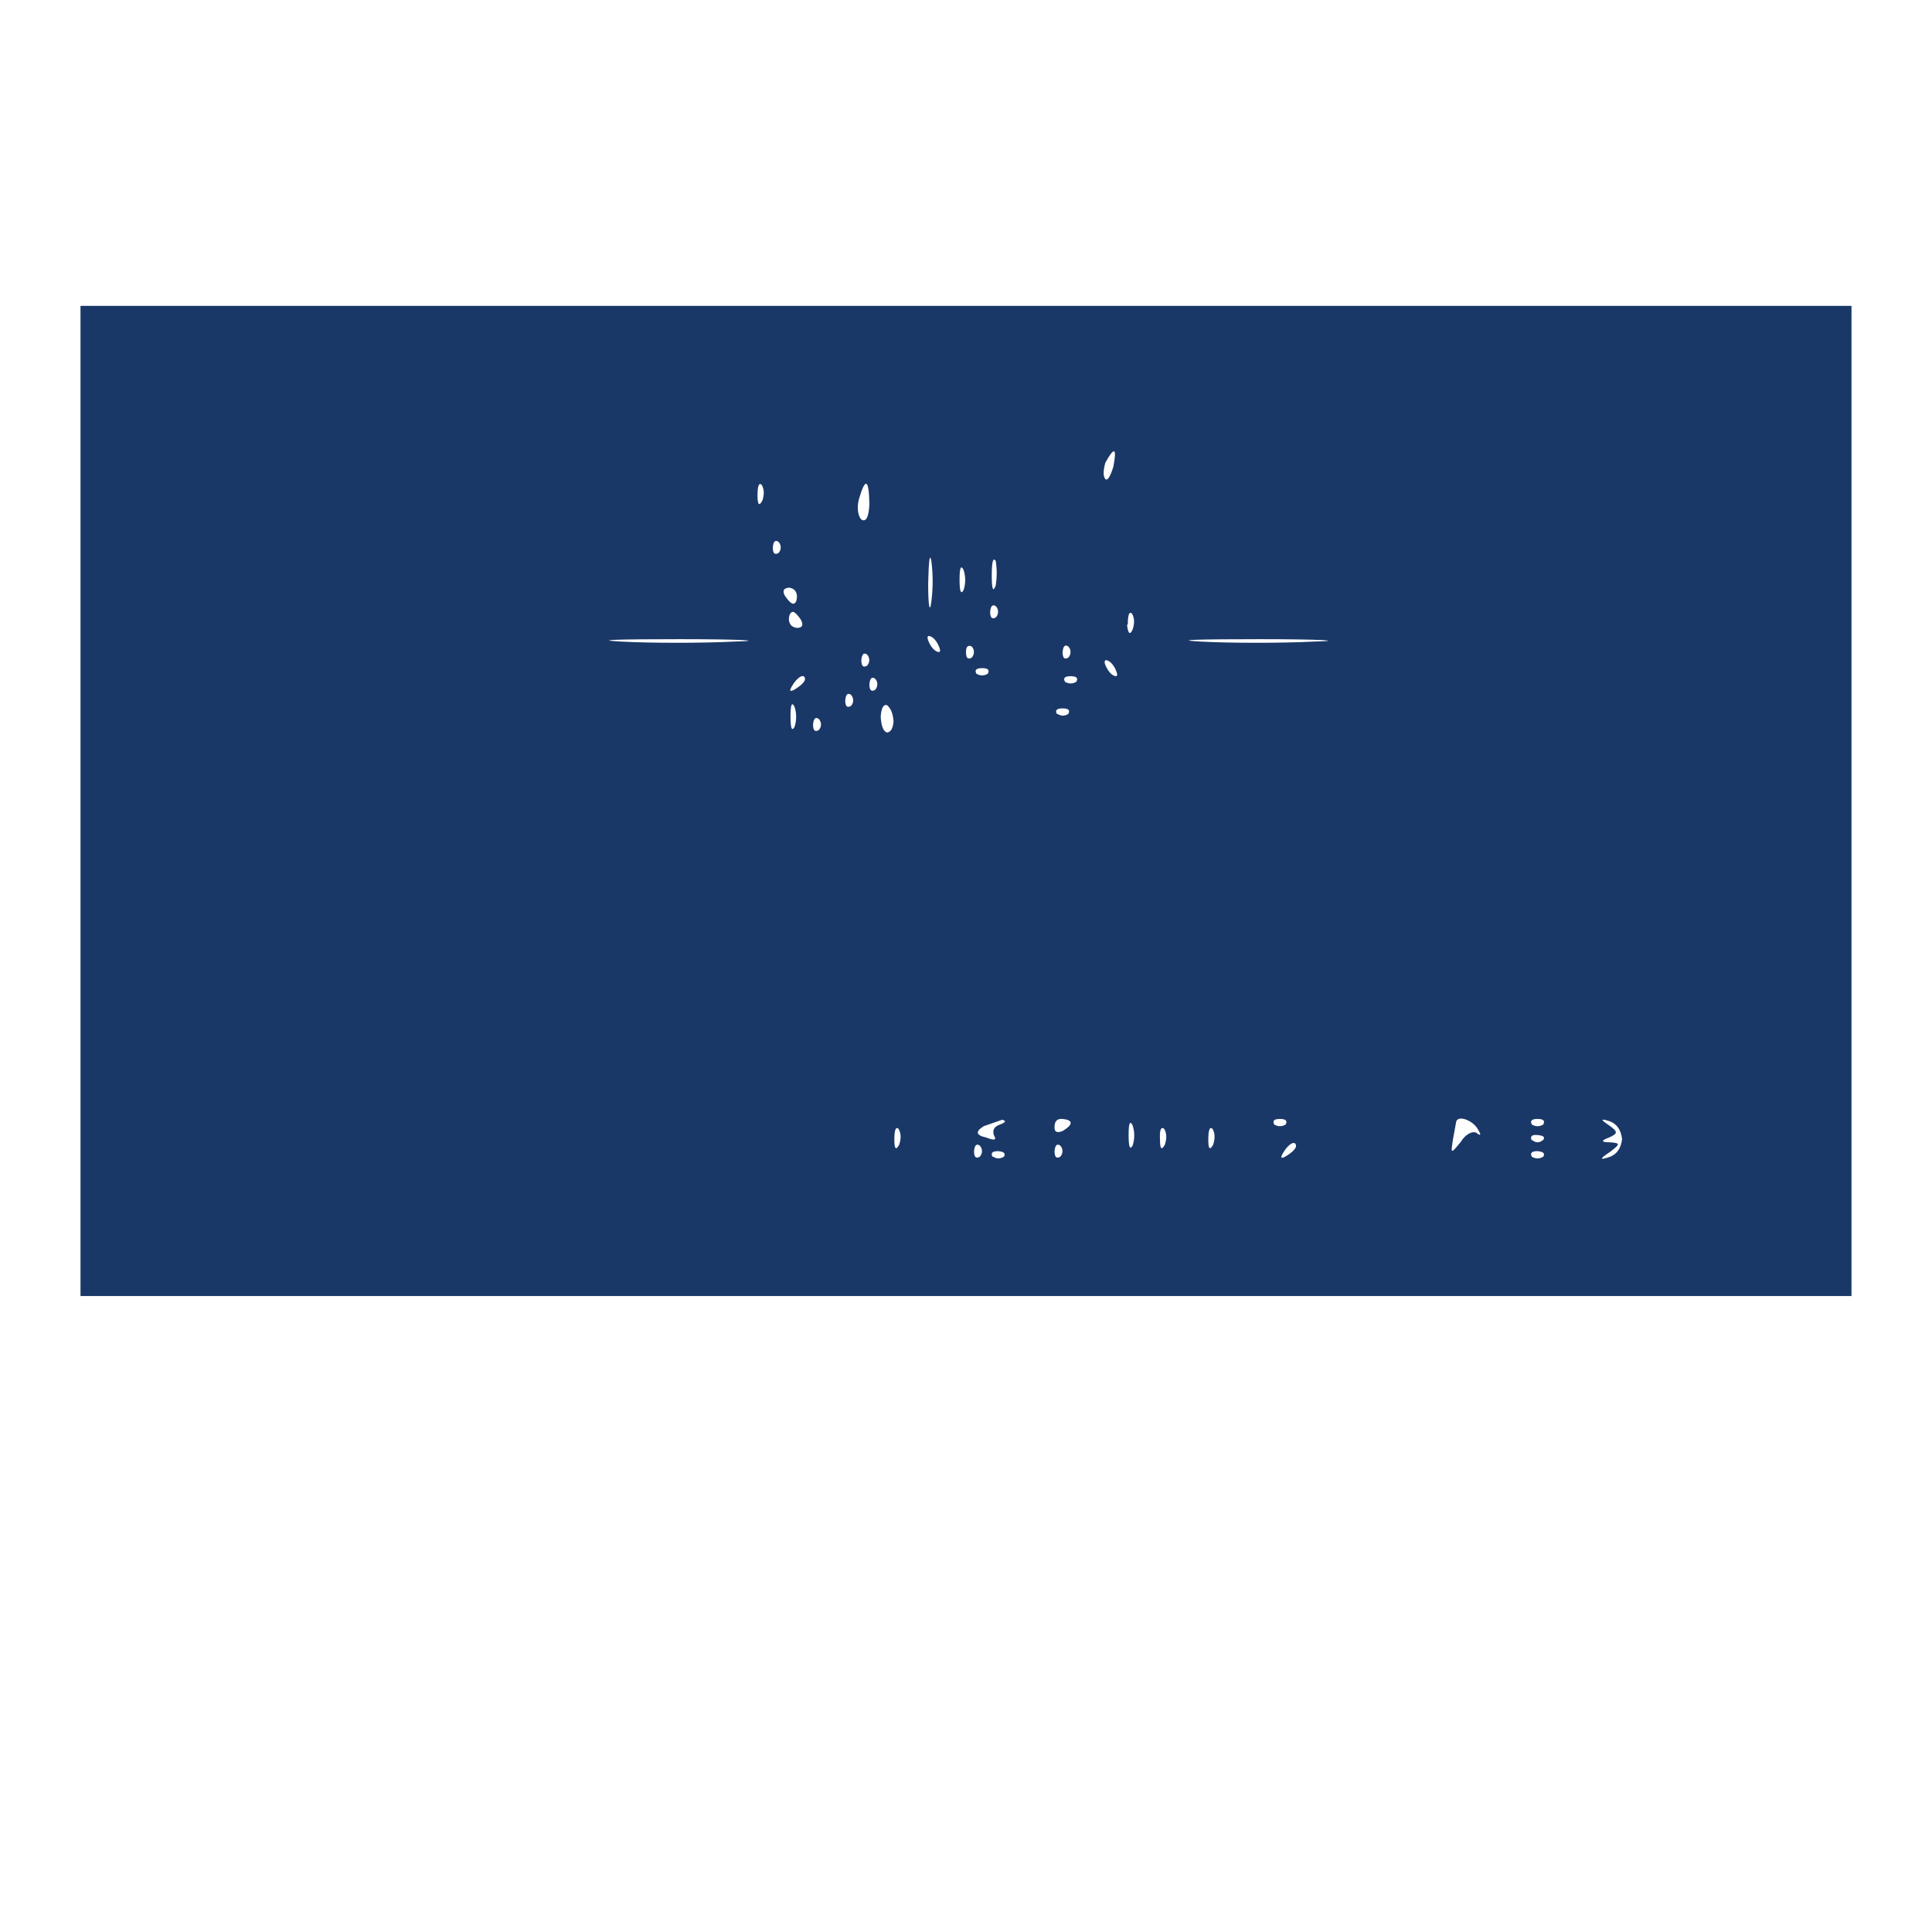
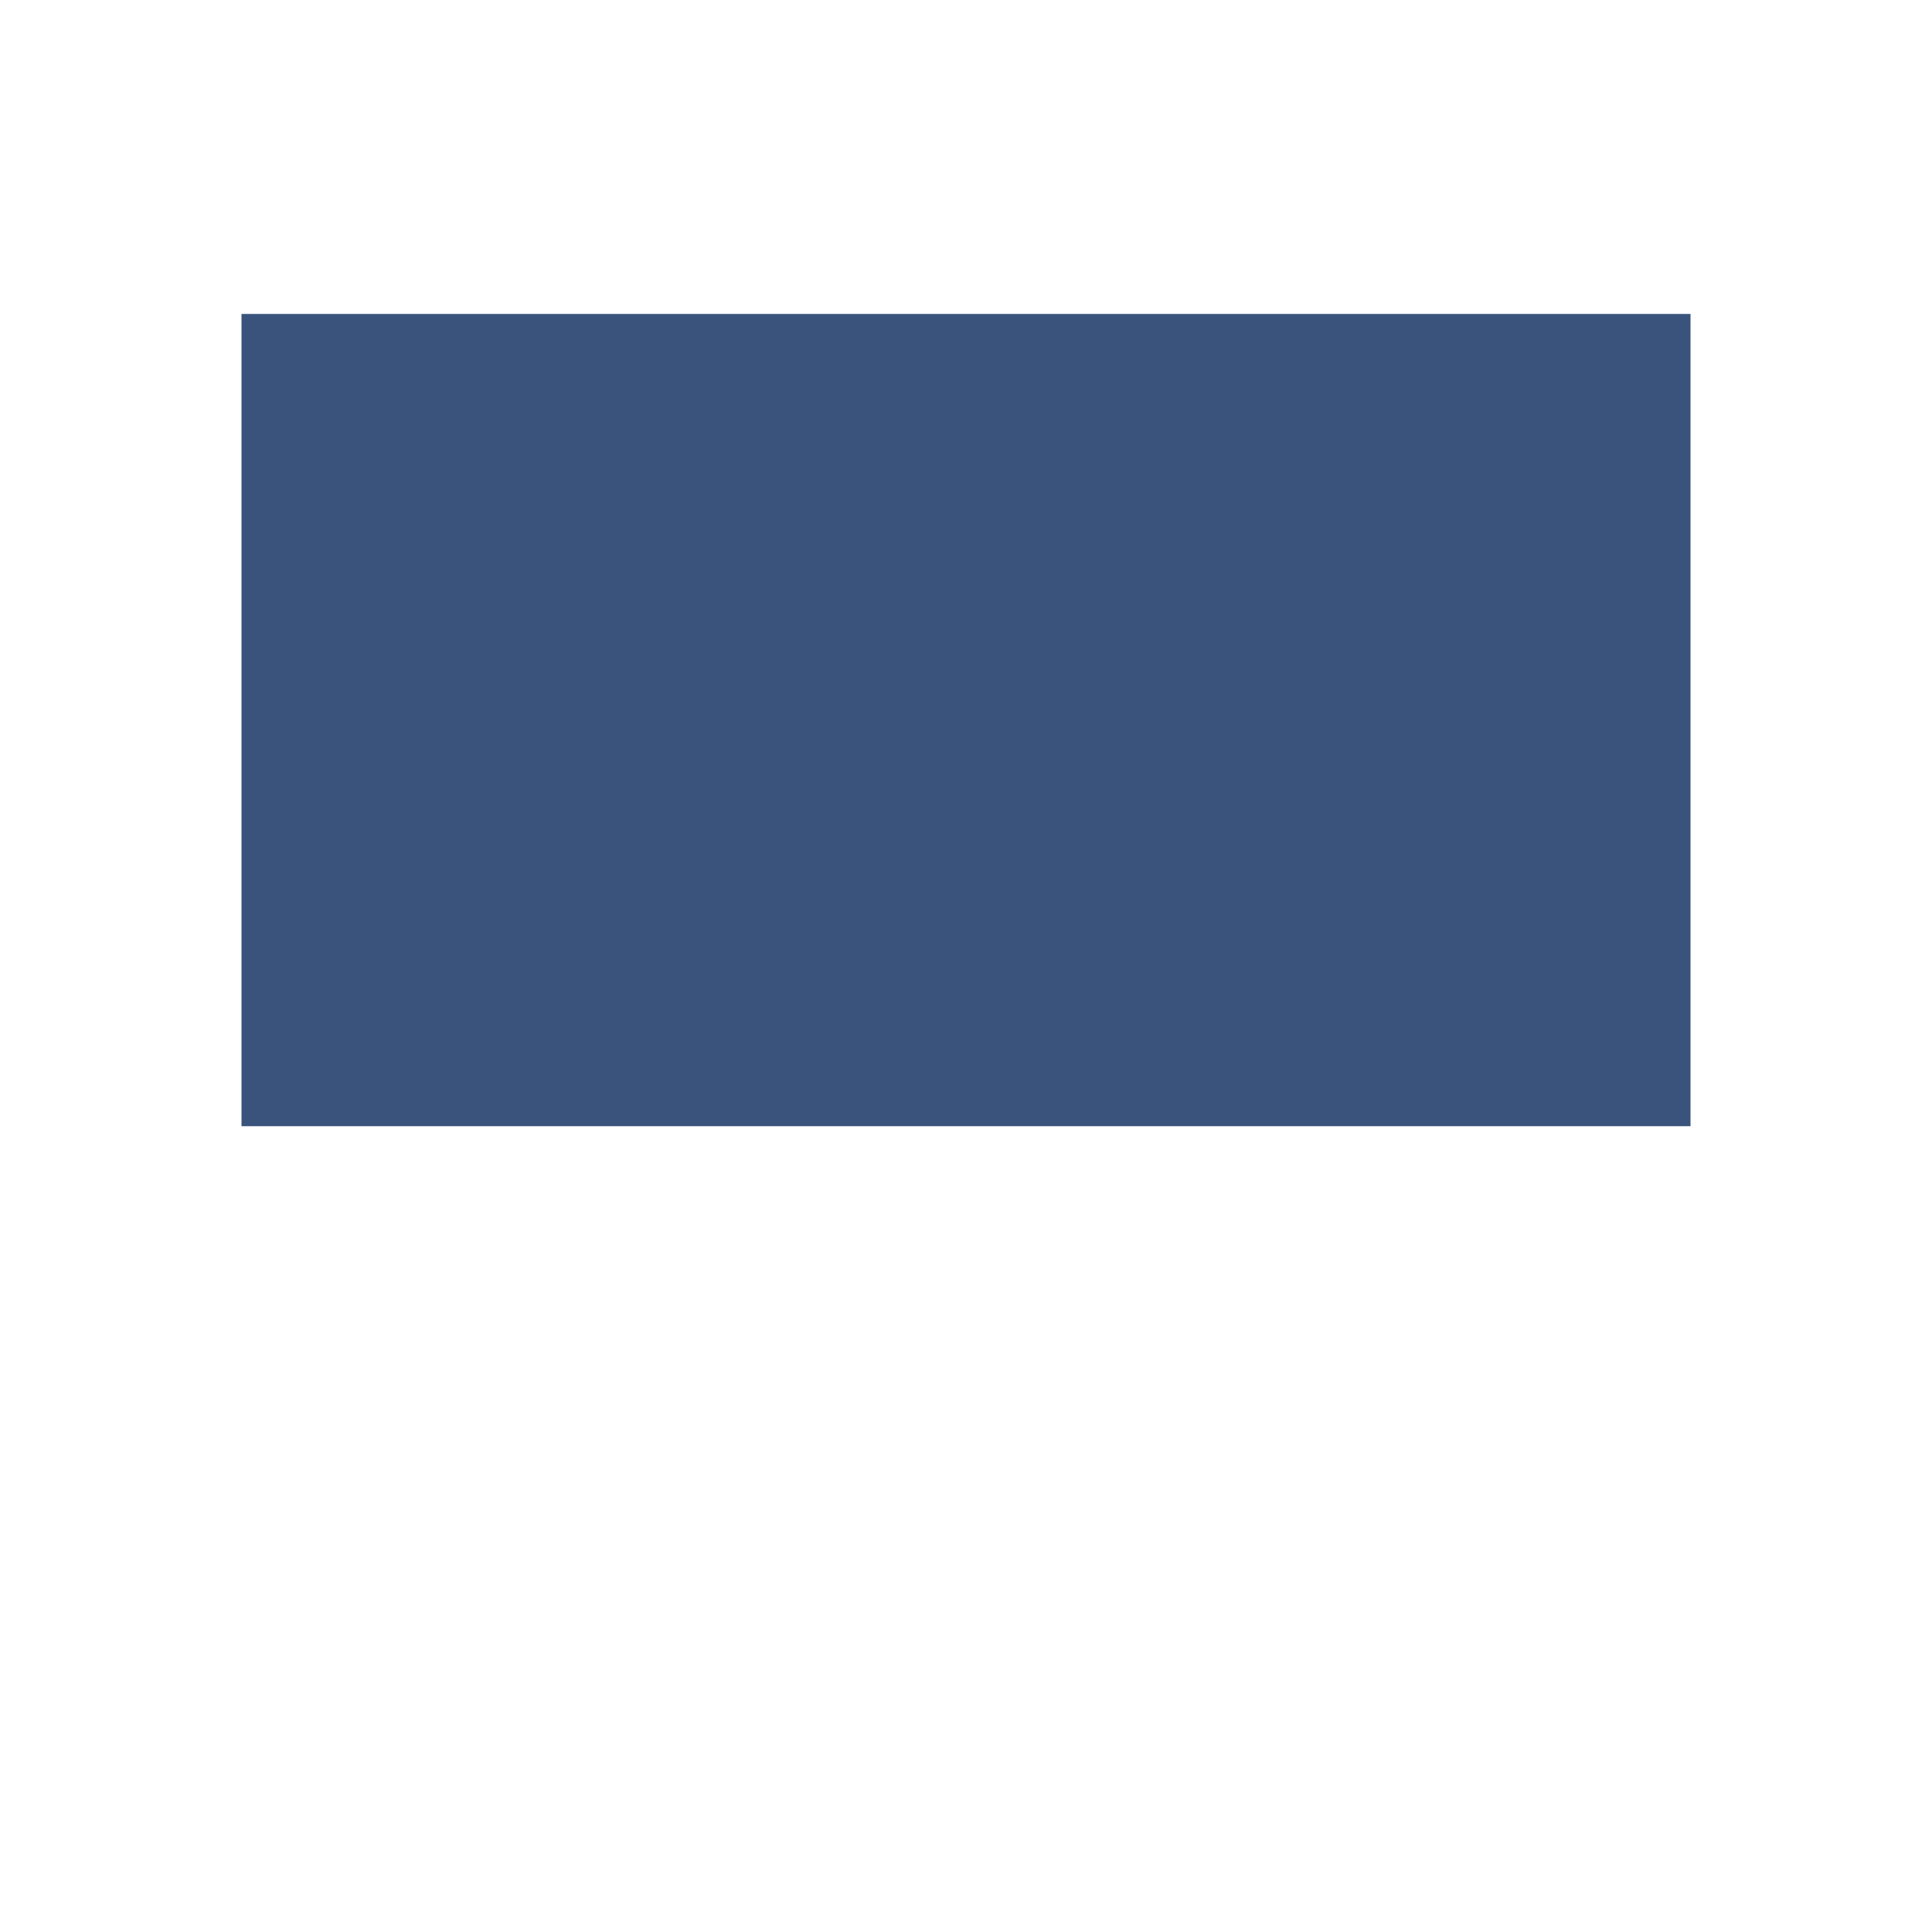
- <svg xmlns="http://www.w3.org/2000/svg" width="24" height="24">
-   <path fill="#1a3867" fill-rule="evenodd" d="M1 9.95v6.15h22V3.8H1zm12.73-4.2q-.04.15 0 .2.04.04.1-.15.07-.36-.1-.05m-4.32.4q0 .18.06.07.04-.12-.01-.2-.05-.04-.05.14m1.26.04c-.03.11-.01.23.04.26q.08.03.09-.2-.01-.47-.13-.06m-1.07.6q0 .11.07.07a.1.1 0 0 0 0-.14q-.06-.04-.07.07m1.93.45c0 .28.02.38.04.22a2 2 0 0 0 0-.5q-.03-.16-.04.28m.79-.1q0 .26.05.12a1 1 0 0 0 0-.3q-.05-.08-.05.18m-.4.05q0 .22.05.13a.4.4 0 0 0 0-.25q-.05-.1-.05.12m-2.17.2q.06.09.1.1.05 0 .05-.1-.01-.09-.1-.1-.1.01-.05.1m2.55.2q0 .11.07.07a.1.1 0 0 0 0-.14q-.06-.04-.07.07m-2.5.1q.01.09.1.1.1 0 .05-.1-.06-.09-.1-.1-.05.01-.05.1m4.2.06q.02.17.07.06.04-.12-.01-.2-.05-.04-.05.14m-6.29.21c.37.02 1 .02 1.4 0 .4-.01.1-.03-.67-.03s-1.1.01-.73.03m3.83.03q.05.09.11.1.04 0-.01-.1-.05-.09-.11-.1-.04 0 .01.1m3.37-.03c.37.02 1 .02 1.4 0 .4-.01.1-.03-.67-.03s-1.1.01-.73.03M12 8.1q0 .11.07.07a.1.1 0 0 0 0-.14Q12 8 12 8.1m1.2 0q0 .11.07.07a.1.1 0 0 0 0-.14q-.06-.04-.07.07m-2.5.1q0 .11.07.07a.1.1 0 0 0 0-.14q-.06-.04-.07.07m3.05.1q.05.09.11.1.04 0-.01-.1-.05-.09-.11-.1-.04.01.01.1m-1.62.07q.07.04.14 0 .04-.07-.07-.07t-.07.07m-2.29.15q-.06.1.04.04.11-.07.12-.12c0-.08-.09-.04-.16.08m.96-.02q0 .11.07.07a.1.1 0 0 0 0-.14q-.06-.04-.07.07m2.43-.03q.07.04.14 0 .04-.07-.07-.07t-.07.07m-2.73.23q0 .11.07.07a.1.1 0 0 0 0-.14q-.06-.04-.07.07m-.68.2q0 .22.05.13a.4.4 0 0 0 0-.25q-.05-.1-.05.12m1.12 0q.01.18.08.2.07-.01.08-.14-.01-.14-.08-.2-.07-.02-.08.15m2.2-.04q.06.04.13 0 .04-.07-.07-.07t-.07.07M10.1 9q0 .11.07.07a.1.1 0 0 0 0-.14q-.06-.04-.07.07m2.12 4.99q-.16.1.03.14.15.06.1-.02-.04-.1.07-.14t.03-.06zm.88.02q0 .08.1.04.1-.06.1-.1t-.1-.05-.1.1m.92.1q0 .22.05.13a.4.4 0 0 0 0-.25q-.05-.1-.05.12m1.81-.13q.07.04.14 0 .04-.07-.07-.07t-.07.07m2.26-.04-.04.22c-.03.19-.03.19.1.03.06-.1.16-.14.2-.1q.07.05.01-.05c-.06-.11-.24-.18-.27-.1m.94.04q.07.04.14 0 .04-.07-.07-.07t-.07.07m.96.01c.11.08.11.1 0 .15q-.16.06.01.06c.13.01.13.02 0 .12q-.2.13 0 .06.13-.05.15-.22-.02-.17-.15-.22-.18-.06-.01.05m-8.88.18q0 .17.06.06.04-.12-.01-.2-.05-.04-.05.14m3.3 0q0 .17.06.06.04-.12-.01-.2-.06-.04-.05.14m.6 0q0 .17.06.06.04-.12-.01-.2-.05-.04-.05.14m4.02 0q.07.06.14 0 .04-.05-.07-.06t-.07.07m-6.93.13q0 .11.07.07a.1.1 0 0 0 0-.14q-.06-.04-.07.07m1 0q0 .11.07.07a.1.1 0 0 0 0-.14q-.06-.04-.07.07m2.84.02q-.06.1.04.04.11-.07.12-.12c0-.08-.09-.04-.16.08m-3.6.05q.06.04.13 0 .04-.06-.07-.07-.11 0-.07.07m6.7 0q.07.04.14 0 .04-.06-.07-.07-.11 0-.07.07" />
+ <svg xmlns="http://www.w3.org/2000/svg" width="24" height="24" viewBox="0 0 24 24">
+   <path fill="#39537c" fill-rule="evenodd" d="M3 8.95v5.04h18V3.9H3z" />
</svg>
